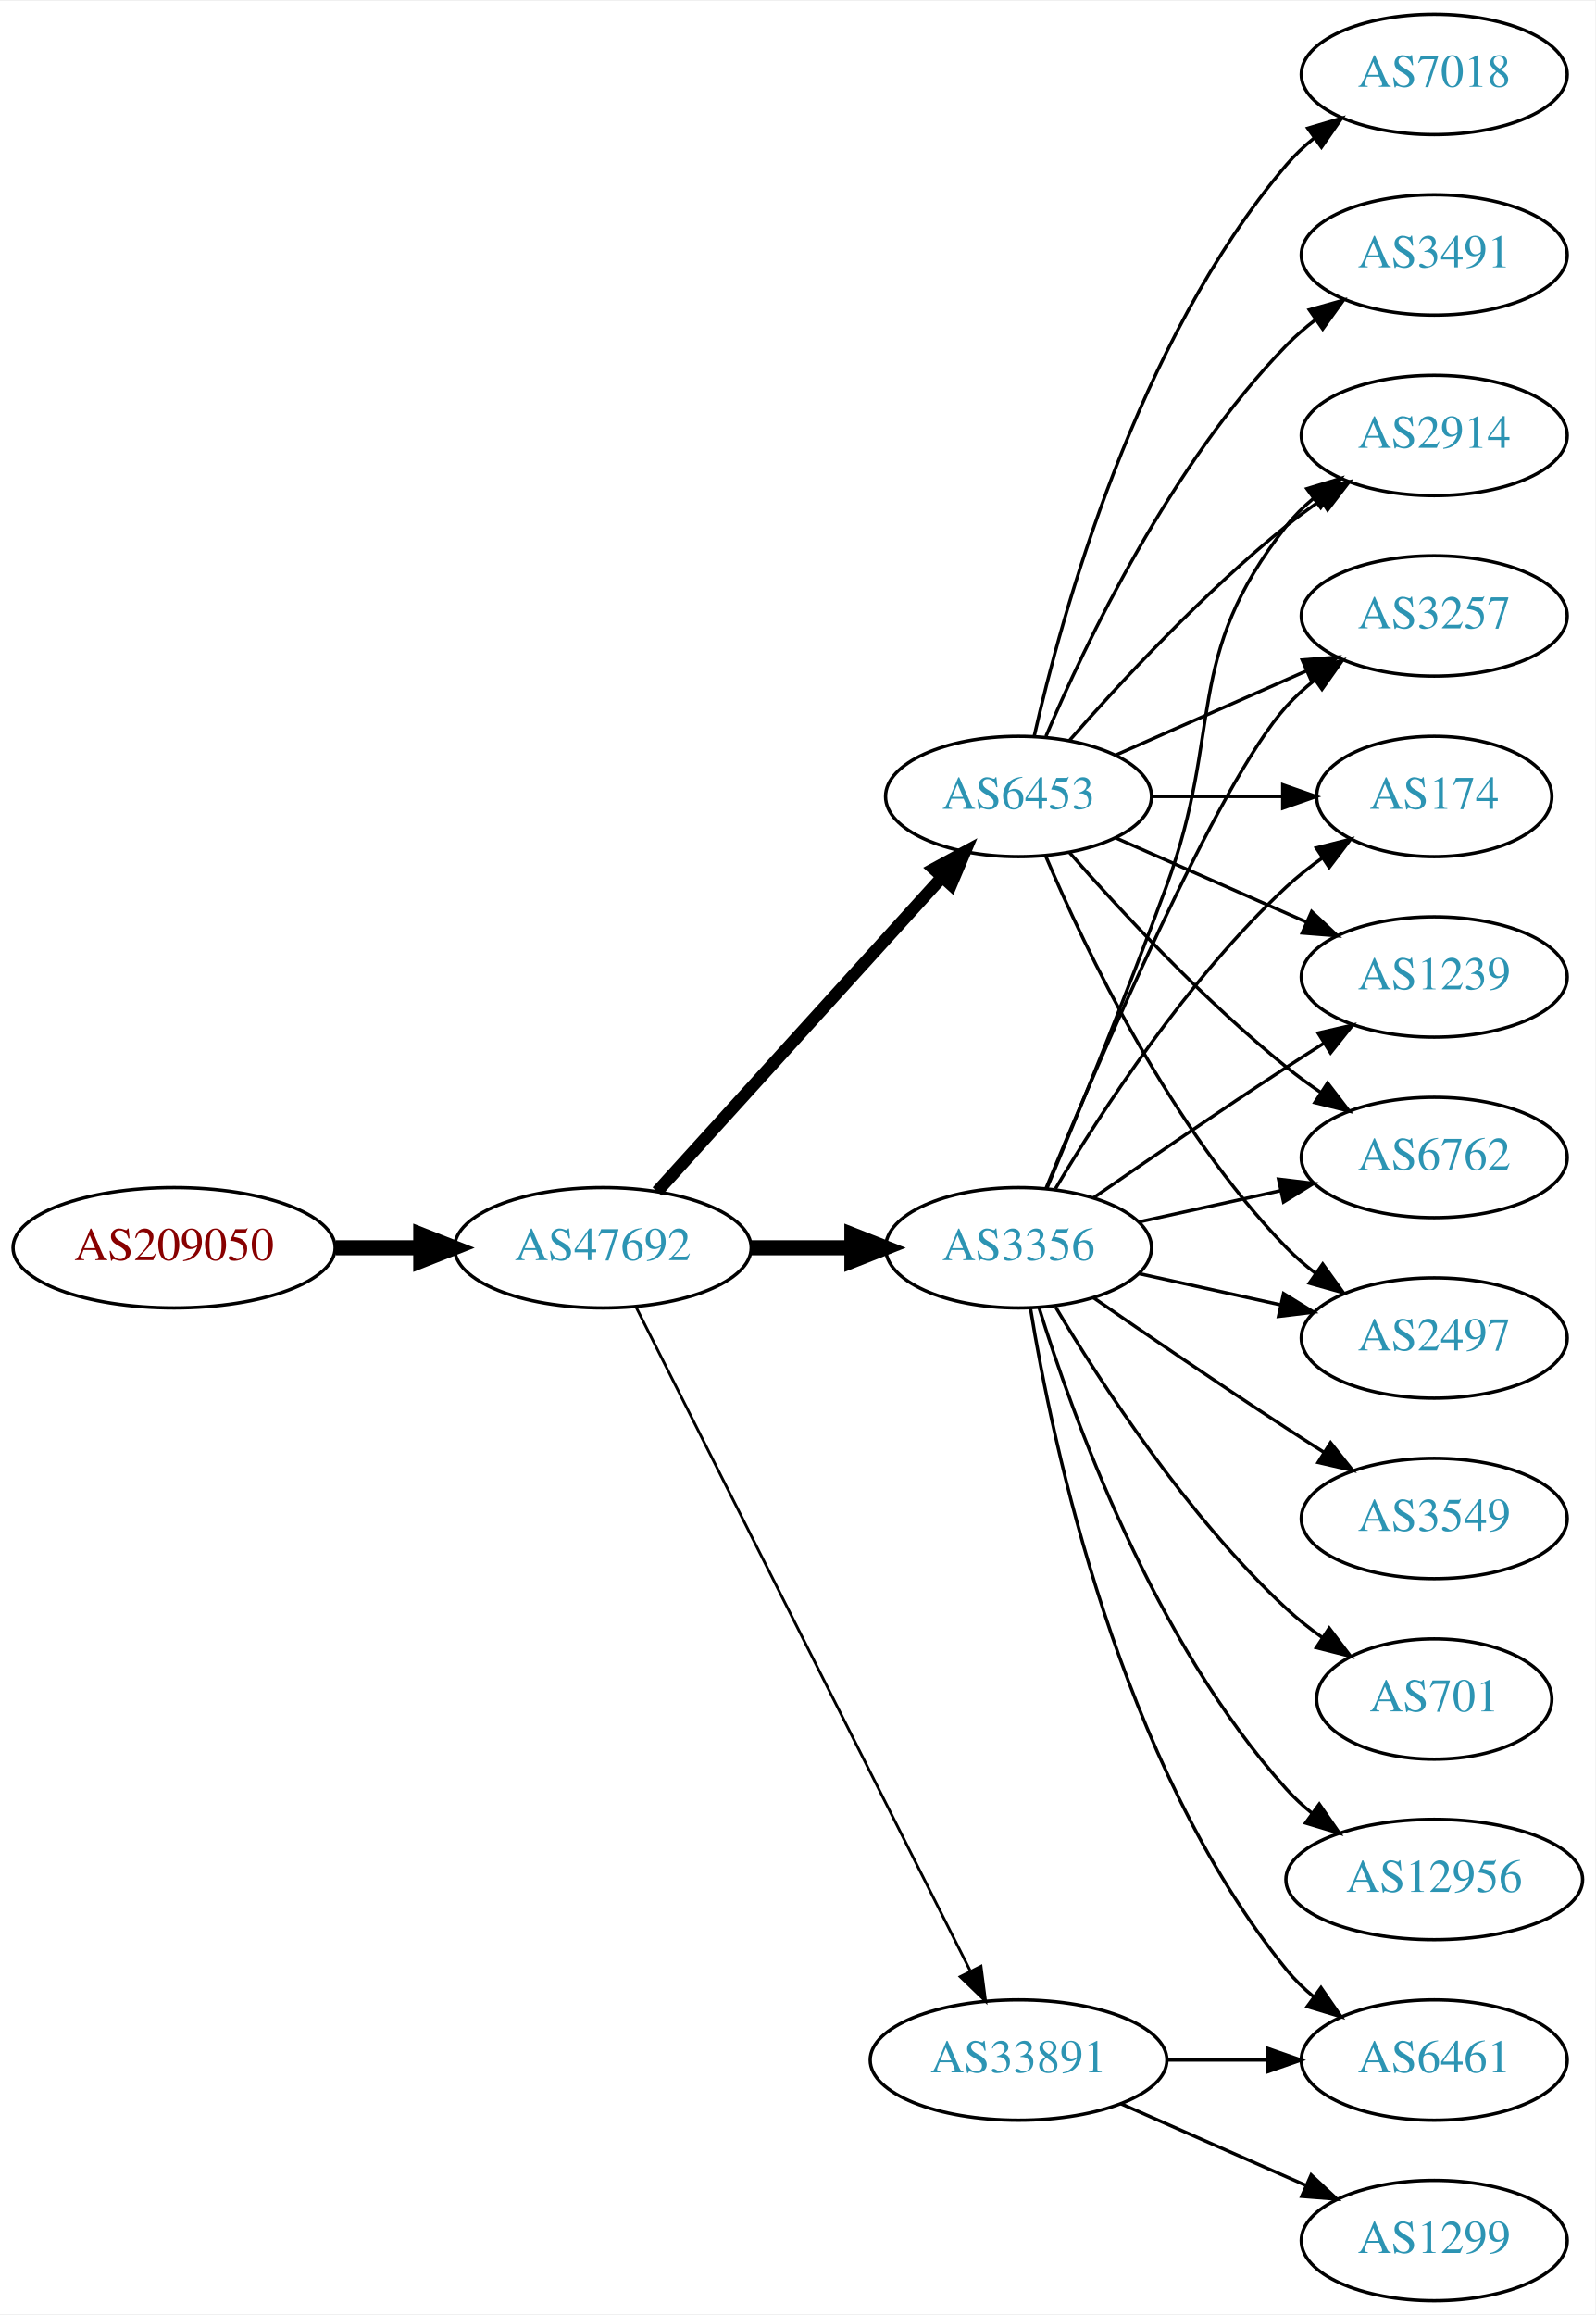
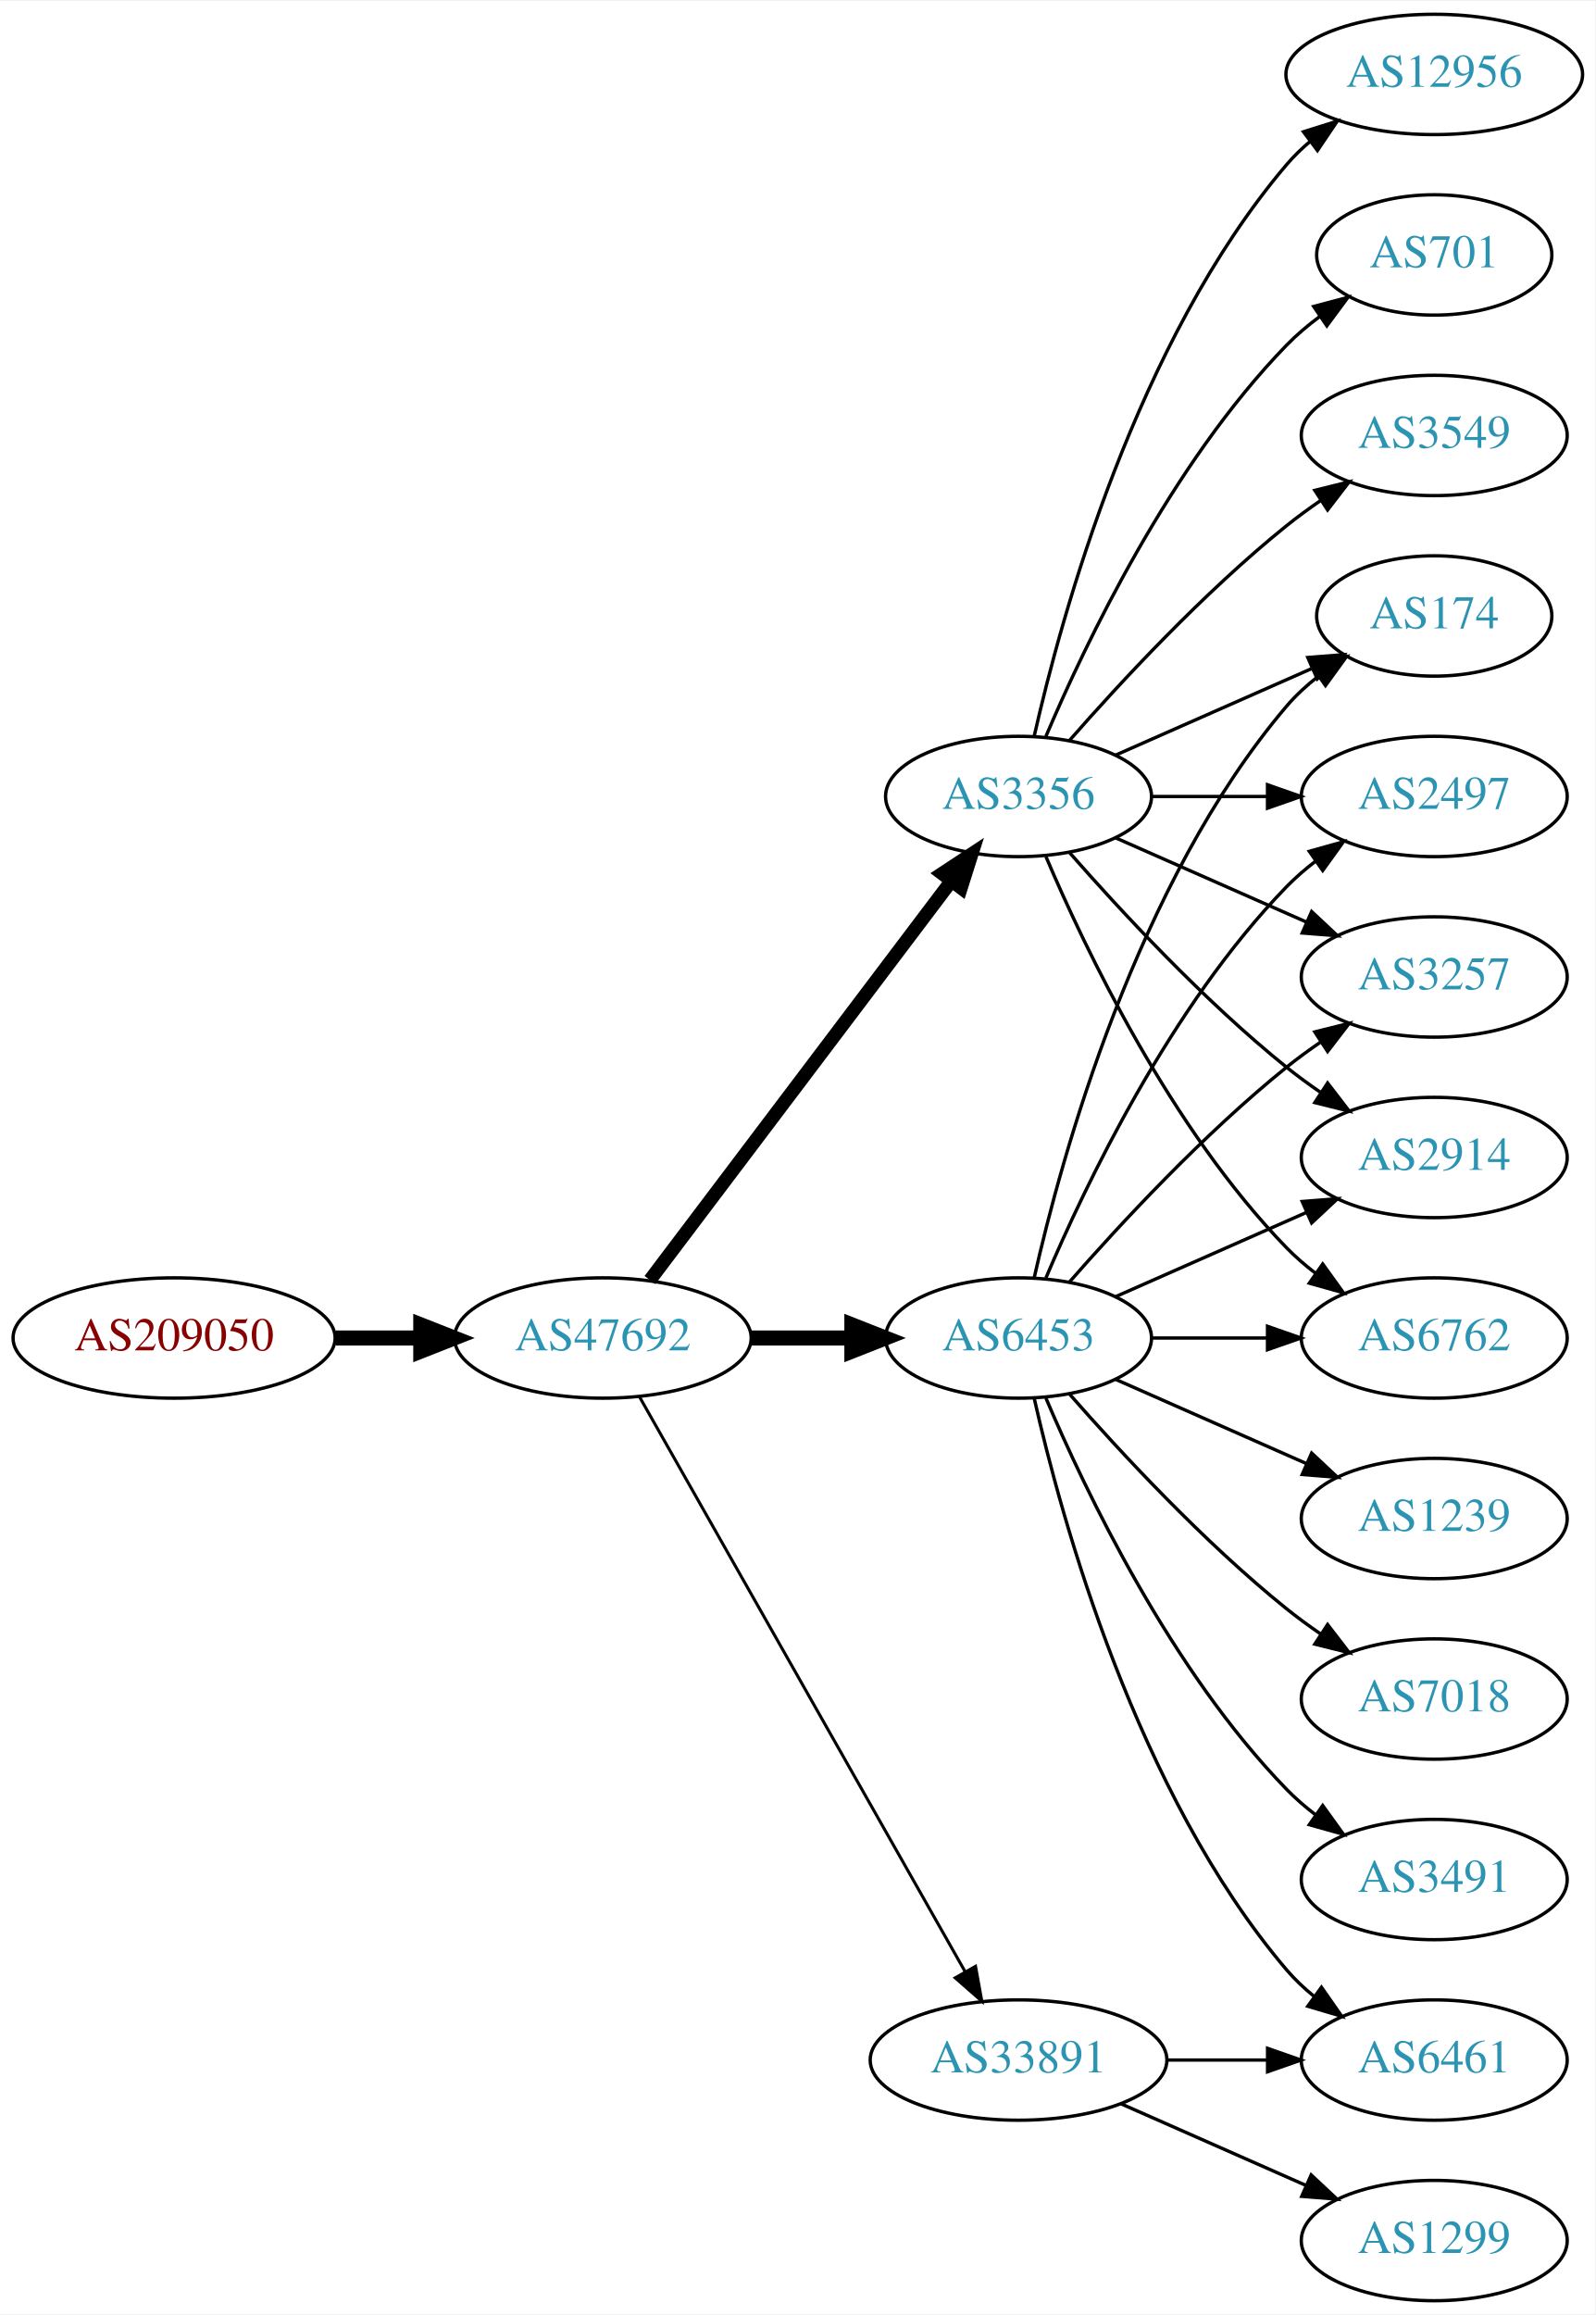
<svg xmlns="http://www.w3.org/2000/svg" xmlns:xlink="http://www.w3.org/1999/xlink" width="477pt" height="692pt" viewBox="0.00 0.00 477.37 692.00">
  <g id="graph0" class="graph" transform="scale(1 1) rotate(0) translate(4 688)">
    <polygon fill="white" stroke="none" points="-4,4 -4,-688 473.368,-688 473.368,4 -4,4" />
    <g id="node1" class="node">
      <g id="a_node1">
        <a xlink:href="/asn/209050" xlink:title="AS209050 ~ Digimagical GmbH [AT]">
-           <ellipse fill="#ffffff" stroke="black" cx="48.096" cy="-315" rx="48.192" ry="18" />
-           <text text-anchor="middle" x="48.096" y="-311.3" font-family="Times,serif" font-size="14.00" fill="#880000">AS209050</text>
+           <ellipse fill="#ffffff" stroke="black" cx="48.096" cy="-288" rx="48.192" ry="18" />
+           <text text-anchor="middle" x="48.096" y="-284.3" font-family="Times,serif" font-size="14.00" fill="#880000">AS209050</text>
        </a>
      </g>
    </g>
    <g id="node2" class="node">
      <g id="a_node2">
        <a xlink:href="/asn/47692" xlink:title="AS47692 ~ Nessus GmbH [AT]">
-           <ellipse fill="#ffffff" stroke="black" cx="176.388" cy="-315" rx="44.393" ry="18" />
-           <text text-anchor="middle" x="176.388" y="-311.3" font-family="Times,serif" font-size="14.00" fill="#2c94b3">AS47692</text>
+           <ellipse fill="#ffffff" stroke="black" cx="176.388" cy="-288" rx="44.393" ry="18" />
+           <text text-anchor="middle" x="176.388" y="-284.3" font-family="Times,serif" font-size="14.00" fill="#2c94b3">AS47692</text>
        </a>
      </g>
    </g>
    <g id="edge1" class="edge">
-       <path fill="none" stroke="black" stroke-width="4.5" d="M96.481,-315C104.742,-315 113.386,-315 121.799,-315" />
-       <polygon fill="black" stroke="black" stroke-width="4.5" points="121.904,-318.938 131.904,-315 121.904,-311.063 121.904,-318.938" />
+       <path fill="none" stroke="black" stroke-width="4.5" d="M96.481,-288C104.742,-288 113.386,-288 121.799,-288" />
+       <polygon fill="black" stroke="black" stroke-width="4.5" points="121.904,-291.938 131.904,-288 121.904,-284.063 121.904,-291.938" />
    </g>
    <g id="node3" class="node">
      <g id="a_node3">
        <a xlink:href="/asn/3356" xlink:title="AS3356 ~ Level 3 Parent, LLC [US]">
-           <ellipse fill="#ffffff" stroke="black" cx="300.78" cy="-315" rx="39.794" ry="18" />
-           <text text-anchor="middle" x="300.78" y="-311.3" font-family="Times,serif" font-size="14.00" fill="#2c94b3">AS3356</text>
+           <ellipse fill="#ffffff" stroke="black" cx="300.78" cy="-450" rx="39.794" ry="18" />
+           <text text-anchor="middle" x="300.78" y="-446.3" font-family="Times,serif" font-size="14.00" fill="#2c94b3">AS3356</text>
        </a>
      </g>
    </g>
    <g id="edge2" class="edge">
-       <path fill="none" stroke="black" stroke-width="4.5" d="M220.883,-315C230.572,-315 240.909,-315 250.802,-315" />
-       <polygon fill="black" stroke="black" stroke-width="4.5" points="250.904,-318.938 260.904,-315 250.904,-311.063 250.904,-318.938" />
+       <path fill="none" stroke="black" stroke-width="4.05" d="M190.486,-305.337C212.11,-333.96 255.381,-391.233 280.504,-424.486" />
+       <polygon fill="black" stroke="black" stroke-width="4.05" points="277.92,-426.945 286.776,-432.788 283.575,-422.673 277.92,-426.945" />
    </g>
    <g id="node4" class="node">
      <g id="a_node4">
        <a xlink:href="/asn/6453" xlink:title="AS6453 ~ TATA COMMUNICATIONS (AMERICA) INC [US]">
-           <ellipse fill="#ffffff" stroke="black" cx="300.78" cy="-450" rx="39.794" ry="18" />
-           <text text-anchor="middle" x="300.78" y="-446.3" font-family="Times,serif" font-size="14.00" fill="#2c94b3">AS6453</text>
+           <ellipse fill="#ffffff" stroke="black" cx="300.78" cy="-288" rx="39.794" ry="18" />
+           <text text-anchor="middle" x="300.78" y="-284.3" font-family="Times,serif" font-size="14.00" fill="#2c94b3">AS6453</text>
        </a>
      </g>
    </g>
    <g id="edge3" class="edge">
-       <path fill="none" stroke="black" stroke-width="3.682" d="M192.641,-331.825C214.104,-355.499 253.335,-398.771 277.903,-425.87" />
-       <polygon fill="black" stroke="black" stroke-width="3.682" points="275.409,-428.329 284.718,-433.387 280.595,-423.628 275.409,-428.329" />
+       <path fill="none" stroke="black" stroke-width="4.5" d="M220.883,-288C230.572,-288 240.909,-288 250.802,-288" />
+       <polygon fill="black" stroke="black" stroke-width="4.5" points="250.904,-291.938 260.904,-288 250.904,-284.063 250.904,-291.938" />
    </g>
    <g id="node5" class="node">
      <g id="a_node5">
        <a xlink:href="/asn/33891" xlink:title="AS33891 ~ CORE-BACKBONE GMBH GLOBAL NETWORK [DE]">
          <ellipse fill="#ffffff" stroke="black" cx="300.78" cy="-72" rx="44.393" ry="18" />
          <text text-anchor="middle" x="300.78" y="-68.3" font-family="Times,serif" font-size="14.00" fill="#2c94b3">AS33891</text>
        </a>
      </g>
    </g>
    <g id="edge4" class="edge">
-       <path fill="none" stroke="black" stroke-width="0.818" d="M186.387,-297.132C207.659,-254.899 261.134,-148.728 286.295,-98.773" />
-       <polygon fill="black" stroke="black" stroke-width="0.818" points="289.559,-100.072 290.932,-89.567 283.307,-96.924 289.559,-100.072" />
+       <path fill="none" stroke="black" stroke-width="0.9" d="M187.403,-270.324C208.883,-232.416 259.477,-143.127 284.797,-98.442" />
+       <polygon fill="black" stroke="black" stroke-width="0.9" points="287.912,-100.043 289.797,-89.618 281.822,-96.592 287.912,-100.043" />
    </g>
    <g id="node6" class="node">
      <g id="a_node6">
-         <a xlink:href="/asn/1239" xlink:title="AS1239 ~ Sprint [US]">
-           <ellipse fill="#ffffff" stroke="black" cx="425.172" cy="-396" rx="39.794" ry="18" />
-           <text text-anchor="middle" x="425.172" y="-392.3" font-family="Times,serif" font-size="14.00" fill="#2c94b3">AS1239</text>
+         <a xlink:href="/asn/174" xlink:title="AS174 ~ Cogent Communications [US]">
+           <ellipse fill="#ffffff" stroke="black" cx="425.172" cy="-504" rx="35.194" ry="18" />
+           <text text-anchor="middle" x="425.172" y="-500.3" font-family="Times,serif" font-size="14.00" fill="#2c94b3">AS174</text>
        </a>
      </g>
    </g>
    <g id="edge5" class="edge">
-       <path fill="none" stroke="black" d="M323.137,-329.901C338.988,-340.877 361.191,-356.079 380.976,-369 384.558,-371.339 388.328,-373.759 392.089,-376.144" />
-       <polygon fill="black" stroke="black" points="390.422,-379.231 400.749,-381.596 394.151,-373.307 390.422,-379.231" />
+       <path fill="none" stroke="black" d="M329.859,-462.389C347.288,-470.078 369.845,-480.031 388.528,-488.274" />
+       <polygon fill="black" stroke="black" points="387.336,-491.573 397.898,-492.408 390.162,-485.169 387.336,-491.573" />
    </g>
    <g id="node7" class="node">
      <g id="a_node7">
-         <a xlink:href="/asn/3549" xlink:title="AS3549 ~ Level 3 Parent, LLC [US]">
-           <ellipse fill="#ffffff" stroke="black" cx="425.172" cy="-234" rx="39.794" ry="18" />
-           <text text-anchor="middle" x="425.172" y="-230.3" font-family="Times,serif" font-size="14.00" fill="#2c94b3">AS3549</text>
+         <a xlink:href="/asn/2497" xlink:title="AS2497 ~ Internet Initiative Japan Inc. [JP]">
+           <ellipse fill="#ffffff" stroke="black" cx="425.172" cy="-450" rx="39.794" ry="18" />
+           <text text-anchor="middle" x="425.172" y="-446.3" font-family="Times,serif" font-size="14.00" fill="#2c94b3">AS2497</text>
        </a>
      </g>
    </g>
    <g id="edge6" class="edge">
-       <path fill="none" stroke="black" d="M323.137,-300.099C338.988,-289.123 361.191,-273.921 380.976,-261 384.558,-258.661 388.328,-256.241 392.089,-253.856" />
-       <polygon fill="black" stroke="black" points="394.151,-256.693 400.749,-248.404 390.422,-250.769 394.151,-256.693" />
+       <path fill="none" stroke="black" d="M340.505,-450C351.444,-450 363.494,-450 374.961,-450" />
+       <polygon fill="black" stroke="black" points="375.278,-453.5 385.278,-450 375.278,-446.5 375.278,-453.5" />
    </g>
    <g id="node8" class="node">
      <g id="a_node8">
+         <a xlink:href="/asn/12956" xlink:title="AS12956 ~ TELXIUS [ES]">
+           <ellipse fill="#ffffff" stroke="black" cx="425.172" cy="-666" rx="44.393" ry="18" />
+           <text text-anchor="middle" x="425.172" y="-662.3" font-family="Times,serif" font-size="14.00" fill="#2c94b3">AS12956</text>
+         </a>
+       </g>
+     </g>
+     <g id="edge7" class="edge">
+       <path fill="none" stroke="black" d="M305.474,-468.075C313.613,-504.148 336.046,-586.14 380.976,-639 383.095,-641.493 385.504,-643.83 388.075,-646.003" />
+       <polygon fill="black" stroke="black" points="386.036,-648.849 396.144,-652.025 390.223,-643.239 386.036,-648.849" />
+     </g>
+     <g id="node9" class="node">
+       <g id="a_node9">
+         <a xlink:href="/asn/3257" xlink:title="AS3257 ~ GTT [DE]">
+           <ellipse fill="#ffffff" stroke="black" cx="425.172" cy="-396" rx="39.794" ry="18" />
+           <text text-anchor="middle" x="425.172" y="-392.3" font-family="Times,serif" font-size="14.00" fill="#2c94b3">AS3257</text>
+         </a>
+       </g>
+     </g>
+     <g id="edge8" class="edge">
+       <path fill="none" stroke="black" d="M329.859,-437.611C346.807,-430.134 368.604,-420.517 386.974,-412.412" />
+       <polygon fill="black" stroke="black" points="388.487,-415.57 396.223,-408.331 385.661,-409.166 388.487,-415.57" />
+     </g>
+     <g id="node10" class="node">
+       <g id="a_node10">
+         <a xlink:href="/asn/701" xlink:title="AS701 ~ UUNET [US]">
+           <ellipse fill="#ffffff" stroke="black" cx="425.172" cy="-612" rx="35.194" ry="18" />
+           <text text-anchor="middle" x="425.172" y="-608.3" font-family="Times,serif" font-size="14.00" fill="#2c94b3">AS701</text>
+         </a>
+       </g>
+     </g>
+     <g id="edge9" class="edge">
+       <path fill="none" stroke="black" d="M308.97,-467.975C320.737,-495.682 346.312,-549.348 380.976,-585 383.958,-588.067 387.356,-590.94 390.905,-593.581" />
+       <polygon fill="black" stroke="black" points="389.1,-596.586 399.339,-599.308 393.032,-590.795 389.1,-596.586" />
+     </g>
+     <g id="node11" class="node">
+       <g id="a_node11">
+         <a xlink:href="/asn/2914" xlink:title="AS2914 ~ NTT America, Inc. [US]">
+           <ellipse fill="#ffffff" stroke="black" cx="425.172" cy="-342" rx="39.794" ry="18" />
+           <text text-anchor="middle" x="425.172" y="-338.3" font-family="Times,serif" font-size="14.00" fill="#2c94b3">AS2914</text>
+         </a>
+       </g>
+     </g>
+     <g id="edge10" class="edge">
+       <path fill="none" stroke="black" d="M315.932,-433.337C331.034,-416.106 356.155,-388.976 380.976,-369 384.231,-366.38 387.756,-363.808 391.341,-361.354" />
+       <polygon fill="black" stroke="black" points="393.26,-364.281 399.714,-355.879 389.429,-358.423 393.26,-364.281" />
+     </g>
+     <g id="node12" class="node">
+       <g id="a_node12">
+         <a xlink:href="/asn/3549" xlink:title="AS3549 ~ Level 3 Parent, LLC [US]">
+           <ellipse fill="#ffffff" stroke="black" cx="425.172" cy="-558" rx="39.794" ry="18" />
+           <text text-anchor="middle" x="425.172" y="-554.3" font-family="Times,serif" font-size="14.00" fill="#2c94b3">AS3549</text>
+         </a>
+       </g>
+     </g>
+     <g id="edge11" class="edge">
+       <path fill="none" stroke="black" d="M315.932,-466.663C331.034,-483.894 356.155,-511.024 380.976,-531 384.231,-533.62 387.756,-536.192 391.341,-538.646" />
+       <polygon fill="black" stroke="black" points="389.429,-541.577 399.714,-544.121 393.26,-535.719 389.429,-541.577" />
+     </g>
+     <g id="node13" class="node">
+       <g id="a_node13">
+         <a xlink:href="/asn/6762" xlink:title="AS6762 ~ TELECOM ITALIA SPARKLE S.p.A. [IT]">
+           <ellipse fill="#ffffff" stroke="black" cx="425.172" cy="-288" rx="39.794" ry="18" />
+           <text text-anchor="middle" x="425.172" y="-284.3" font-family="Times,serif" font-size="14.00" fill="#2c94b3">AS6762</text>
+         </a>
+       </g>
+     </g>
+     <g id="edge12" class="edge">
+       <path fill="none" stroke="black" d="M308.97,-432.025C320.737,-404.318 346.312,-350.652 380.976,-315 383.596,-312.305 386.537,-309.761 389.619,-307.392" />
+       <polygon fill="black" stroke="black" points="391.795,-310.141 397.988,-301.545 387.786,-304.403 391.795,-310.141" />
+     </g>
+     <g id="edge15" class="edge">
+       <path fill="none" stroke="black" d="M305.474,-306.075C313.613,-342.148 336.046,-424.14 380.976,-477 383.746,-480.26 387.012,-483.252 390.488,-485.961" />
+       <polygon fill="black" stroke="black" points="388.631,-488.932 398.841,-491.761 392.623,-483.182 388.631,-488.932" />
+     </g>
+     <g id="edge14" class="edge">
+       <path fill="none" stroke="black" d="M308.97,-305.975C320.737,-333.682 346.312,-387.348 380.976,-423 383.596,-425.695 386.537,-428.239 389.619,-430.608" />
+       <polygon fill="black" stroke="black" points="387.786,-433.597 397.988,-436.455 391.795,-427.859 387.786,-433.597" />
+     </g>
+     <g id="edge19" class="edge">
+       <path fill="none" stroke="black" d="M315.932,-304.663C331.034,-321.894 356.155,-349.024 380.976,-369 384.231,-371.62 387.756,-374.192 391.341,-376.646" />
+       <polygon fill="black" stroke="black" points="389.429,-379.577 399.714,-382.121 393.26,-373.719 389.429,-379.577" />
+     </g>
+     <g id="edge20" class="edge">
+       <path fill="none" stroke="black" d="M329.859,-300.389C346.807,-307.866 368.604,-317.483 386.974,-325.588" />
+       <polygon fill="black" stroke="black" points="385.661,-328.834 396.223,-329.669 388.487,-322.43 385.661,-328.834" />
+     </g>
+     <g id="edge17" class="edge">
+       <path fill="none" stroke="black" d="M340.505,-288C351.444,-288 363.494,-288 374.961,-288" />
+       <polygon fill="black" stroke="black" points="375.278,-291.5 385.278,-288 375.278,-284.5 375.278,-291.5" />
+     </g>
+     <g id="node14" class="node">
+       <g id="a_node14">
+         <a xlink:href="/asn/1239" xlink:title="AS1239 ~ Sprint [US]">
+           <ellipse fill="#ffffff" stroke="black" cx="425.172" cy="-234" rx="39.794" ry="18" />
+           <text text-anchor="middle" x="425.172" y="-230.3" font-family="Times,serif" font-size="14.00" fill="#2c94b3">AS1239</text>
+         </a>
+       </g>
+     </g>
+     <g id="edge13" class="edge">
+       <path fill="none" stroke="black" d="M329.859,-275.611C346.807,-268.134 368.604,-258.517 386.974,-250.412" />
+       <polygon fill="black" stroke="black" points="388.487,-253.57 396.223,-246.331 385.661,-247.166 388.487,-253.57" />
+     </g>
+     <g id="node15" class="node">
+       <g id="a_node15">
+         <a xlink:href="/asn/7018" xlink:title="AS7018 ~ AT&amp;T Services, Inc. [US]">
+           <ellipse fill="#ffffff" stroke="black" cx="425.172" cy="-180" rx="39.794" ry="18" />
+           <text text-anchor="middle" x="425.172" y="-176.3" font-family="Times,serif" font-size="14.00" fill="#2c94b3">AS7018</text>
+         </a>
+       </g>
+     </g>
+     <g id="edge16" class="edge">
+       <path fill="none" stroke="black" d="M315.932,-271.337C331.034,-254.106 356.155,-226.976 380.976,-207 384.231,-204.38 387.756,-201.808 391.341,-199.354" />
+       <polygon fill="black" stroke="black" points="393.26,-202.281 399.714,-193.879 389.429,-196.423 393.26,-202.281" />
+     </g>
+     <g id="node16" class="node">
+       <g id="a_node16">
        <a xlink:href="/asn/6461" xlink:title="AS6461 ~ Zayo Bandwidth [US]">
          <ellipse fill="#ffffff" stroke="black" cx="425.172" cy="-72" rx="39.794" ry="18" />
          <text text-anchor="middle" x="425.172" y="-68.3" font-family="Times,serif" font-size="14.00" fill="#2c94b3">AS6461</text>
        </a>
      </g>
    </g>
-     <g id="edge7" class="edge">
-       <path fill="none" stroke="black" d="M304.36,-296.822C310.815,-257.003 330.887,-160.714 380.976,-99 383.344,-96.082 386.117,-93.388 389.094,-90.925" />
-       <polygon fill="black" stroke="black" points="391.286,-93.659 397.317,-84.948 387.17,-87.997 391.286,-93.659" />
-     </g>
-     <g id="node9" class="node">
-       <g id="a_node9">
-         <a xlink:href="/asn/6762" xlink:title="AS6762 ~ TELECOM ITALIA SPARKLE S.p.A. [IT]">
-           <ellipse fill="#ffffff" stroke="black" cx="425.172" cy="-342" rx="39.794" ry="18" />
-           <text text-anchor="middle" x="425.172" y="-338.3" font-family="Times,serif" font-size="14.00" fill="#2c94b3">AS6762</text>
-         </a>
-       </g>
-     </g>
-     <g id="edge8" class="edge">
-       <path fill="none" stroke="black" d="M336.852,-322.737C350.04,-325.646 365.219,-328.995 379.185,-332.076" />
-       <polygon fill="black" stroke="black" points="378.575,-335.525 389.094,-334.262 380.083,-328.69 378.575,-335.525" />
-     </g>
-     <g id="node10" class="node">
-       <g id="a_node10">
-         <a xlink:href="/asn/701" xlink:title="AS701 ~ UUNET [US]">
-           <ellipse fill="#ffffff" stroke="black" cx="425.172" cy="-180" rx="35.194" ry="18" />
-           <text text-anchor="middle" x="425.172" y="-176.3" font-family="Times,serif" font-size="14.00" fill="#2c94b3">AS701</text>
-         </a>
-       </g>
-     </g>
-     <g id="edge9" class="edge">
-       <path fill="none" stroke="black" d="M311.826,-297.329C325.397,-274.528 351.329,-234.528 380.976,-207 384.273,-203.939 387.965,-201.028 391.766,-198.328" />
-       <polygon fill="black" stroke="black" points="393.741,-201.219 400.148,-192.78 389.877,-195.381 393.741,-201.219" />
-     </g>
-     <g id="node11" class="node">
-       <g id="a_node11">
-         <a xlink:href="/asn/2497" xlink:title="AS2497 ~ Internet Initiative Japan Inc. [JP]">
-           <ellipse fill="#ffffff" stroke="black" cx="425.172" cy="-288" rx="39.794" ry="18" />
-           <text text-anchor="middle" x="425.172" y="-284.3" font-family="Times,serif" font-size="14.00" fill="#2c94b3">AS2497</text>
-         </a>
-       </g>
-     </g>
-     <g id="edge10" class="edge">
-       <path fill="none" stroke="black" d="M336.852,-307.263C350.04,-304.354 365.219,-301.005 379.185,-297.924" />
-       <polygon fill="black" stroke="black" points="380.083,-301.31 389.094,-295.738 378.575,-294.475 380.083,-301.31" />
-     </g>
-     <g id="node12" class="node">
-       <g id="a_node12">
-         <a xlink:href="/asn/2914" xlink:title="AS2914 ~ NTT America, Inc. [US]">
-           <ellipse fill="#ffffff" stroke="black" cx="425.172" cy="-558" rx="39.794" ry="18" />
-           <text text-anchor="middle" x="425.172" y="-554.3" font-family="Times,serif" font-size="14.00" fill="#2c94b3">AS2914</text>
-         </a>
-       </g>
-     </g>
-     <g id="edge11" class="edge">
-       <path fill="none" stroke="black" d="M309.288,-332.839C318.172,-354.152 333.238,-390.954 344.976,-423 362.378,-470.51 349.677,-491.246 380.976,-531 383.301,-533.953 386.044,-536.67 389.004,-539.147" />
-       <polygon fill="black" stroke="black" points="387.063,-542.064 397.2,-545.145 391.196,-536.415 387.063,-542.064" />
-     </g>
-     <g id="node13" class="node">
-       <g id="a_node13">
-         <a xlink:href="/asn/3257" xlink:title="AS3257 ~ GTT [DE]">
-           <ellipse fill="#ffffff" stroke="black" cx="425.172" cy="-504" rx="39.794" ry="18" />
-           <text text-anchor="middle" x="425.172" y="-500.3" font-family="Times,serif" font-size="14.00" fill="#2c94b3">AS3257</text>
-         </a>
-       </g>
-     </g>
-     <g id="edge12" class="edge">
-       <path fill="none" stroke="black" d="M308.938,-332.633C324.199,-369.658 360.229,-453.976 380.976,-477 383.492,-479.792 386.363,-482.401 389.402,-484.812" />
-       <polygon fill="black" stroke="black" points="387.531,-487.776 397.71,-490.715 391.586,-482.07 387.531,-487.776" />
-     </g>
-     <g id="node14" class="node">
-       <g id="a_node14">
-         <a xlink:href="/asn/174" xlink:title="AS174 ~ Cogent Communications [US]">
-           <ellipse fill="#ffffff" stroke="black" cx="425.172" cy="-450" rx="35.194" ry="18" />
-           <text text-anchor="middle" x="425.172" y="-446.3" font-family="Times,serif" font-size="14.00" fill="#2c94b3">AS174</text>
-         </a>
-       </g>
-     </g>
-     <g id="edge13" class="edge">
-       <path fill="none" stroke="black" d="M311.826,-332.671C325.397,-355.472 351.329,-395.472 380.976,-423 384.273,-426.061 387.965,-428.972 391.766,-431.672" />
-       <polygon fill="black" stroke="black" points="389.877,-434.619 400.148,-437.22 393.741,-428.781 389.877,-434.619" />
-     </g>
-     <g id="node15" class="node">
-       <g id="a_node15">
-         <a xlink:href="/asn/12956" xlink:title="AS12956 ~ TELXIUS [ES]">
-           <ellipse fill="#ffffff" stroke="black" cx="425.172" cy="-126" rx="44.393" ry="18" />
-           <text text-anchor="middle" x="425.172" y="-122.3" font-family="Times,serif" font-size="14.00" fill="#2c94b3">AS12956</text>
-         </a>
-       </g>
-     </g>
-     <g id="edge14" class="edge">
-       <path fill="none" stroke="black" d="M306.918,-297.06C316.82,-265.021 341.158,-197.188 380.976,-153 383.296,-150.425 385.918,-148.006 388.695,-145.756" />
-       <polygon fill="black" stroke="black" points="390.771,-148.574 396.81,-139.868 386.66,-142.908 390.771,-148.574" />
-     </g>
-     <g id="edge20" class="edge">
-       <path fill="none" stroke="black" d="M329.859,-437.611C346.807,-430.134 368.604,-420.517 386.974,-412.412" />
-       <polygon fill="black" stroke="black" points="388.487,-415.57 396.223,-408.331 385.661,-409.166 388.487,-415.57" />
-     </g>
-     <g id="edge21" class="edge">
-       <path fill="none" stroke="black" d="M315.932,-433.337C331.034,-416.106 356.155,-388.976 380.976,-369 384.231,-366.38 387.756,-363.808 391.341,-361.354" />
-       <polygon fill="black" stroke="black" points="393.26,-364.281 399.714,-355.879 389.429,-358.423 393.26,-364.281" />
-     </g>
-     <g id="edge17" class="edge">
-       <path fill="none" stroke="black" d="M308.97,-432.025C320.737,-404.318 346.312,-350.652 380.976,-315 383.596,-312.305 386.537,-309.761 389.619,-307.392" />
-       <polygon fill="black" stroke="black" points="391.795,-310.141 397.988,-301.545 387.786,-304.403 391.795,-310.141" />
-     </g>
-     <g id="edge22" class="edge">
-       <path fill="none" stroke="black" d="M315.932,-466.663C331.034,-483.894 356.155,-511.024 380.976,-531 384.231,-533.62 387.756,-536.192 391.341,-538.646" />
-       <polygon fill="black" stroke="black" points="389.429,-541.577 399.714,-544.121 393.26,-535.719 389.429,-541.577" />
-     </g>
-     <g id="edge16" class="edge">
-       <path fill="none" stroke="black" d="M329.859,-462.389C346.807,-469.866 368.604,-479.483 386.974,-487.588" />
-       <polygon fill="black" stroke="black" points="385.661,-490.834 396.223,-491.669 388.487,-484.43 385.661,-490.834" />
-     </g>
-     <g id="edge15" class="edge">
-       <path fill="none" stroke="black" d="M340.505,-450C352.994,-450 366.933,-450 379.797,-450" />
-       <polygon fill="black" stroke="black" points="379.835,-453.5 389.835,-450 379.835,-446.5 379.835,-453.5" />
-     </g>
-     <g id="node16" class="node">
-       <g id="a_node16">
-         <a xlink:href="/asn/3491" xlink:title="AS3491 ~ PCCW Global, Inc. [US]">
-           <ellipse fill="#ffffff" stroke="black" cx="425.172" cy="-612" rx="39.794" ry="18" />
-           <text text-anchor="middle" x="425.172" y="-608.3" font-family="Times,serif" font-size="14.00" fill="#2c94b3">AS3491</text>
-         </a>
-       </g>
-     </g>
    <g id="edge18" class="edge">
-       <path fill="none" stroke="black" d="M308.97,-467.975C320.737,-495.682 346.312,-549.348 380.976,-585 383.596,-587.695 386.537,-590.239 389.619,-592.608" />
-       <polygon fill="black" stroke="black" points="387.786,-595.597 397.988,-598.455 391.795,-589.859 387.786,-595.597" />
+       <path fill="none" stroke="black" d="M305.474,-269.925C313.613,-233.852 336.046,-151.86 380.976,-99 383.41,-96.136 386.227,-93.479 389.231,-91.039" />
+       <polygon fill="black" stroke="black" points="391.42,-93.776 397.492,-85.094 387.331,-88.095 391.42,-93.776" />
    </g>
    <g id="node17" class="node">
      <g id="a_node17">
-         <a xlink:href="/asn/7018" xlink:title="AS7018 ~ AT&amp;T Services, Inc. [US]">
-           <ellipse fill="#ffffff" stroke="black" cx="425.172" cy="-666" rx="39.794" ry="18" />
-           <text text-anchor="middle" x="425.172" y="-662.3" font-family="Times,serif" font-size="14.00" fill="#2c94b3">AS7018</text>
-         </a>
-       </g>
-     </g>
-     <g id="edge19" class="edge">
-       <path fill="none" stroke="black" d="M305.474,-468.075C313.613,-504.148 336.046,-586.14 380.976,-639 383.41,-641.864 386.227,-644.521 389.231,-646.961" />
-       <polygon fill="black" stroke="black" points="387.331,-649.905 397.492,-652.906 391.42,-644.224 387.331,-649.905" />
+         <a xlink:href="/asn/3491" xlink:title="AS3491 ~ PCCW Global, Inc. [US]">
+           <ellipse fill="#ffffff" stroke="black" cx="425.172" cy="-126" rx="39.794" ry="18" />
+           <text text-anchor="middle" x="425.172" y="-122.3" font-family="Times,serif" font-size="14.00" fill="#2c94b3">AS3491</text>
+         </a>
+       </g>
+     </g>
+     <g id="edge21" class="edge">
+       <path fill="none" stroke="black" d="M308.97,-270.025C320.737,-242.318 346.312,-188.652 380.976,-153 383.596,-150.305 386.537,-147.761 389.619,-145.392" />
+       <polygon fill="black" stroke="black" points="391.795,-148.141 397.988,-139.545 387.786,-142.403 391.795,-148.141" />
    </g>
    <g id="edge23" class="edge">
      <path fill="none" stroke="black" d="M345.275,-72C354.964,-72 365.301,-72 375.194,-72" />
      <polygon fill="black" stroke="black" points="375.296,-75.5 385.296,-72 375.296,-68.5 375.296,-75.5" />
    </g>
    <g id="node18" class="node">
      <g id="a_node18">
        <a xlink:href="/asn/1299" xlink:title="AS1299 ~ Telia Carrier [EU]">
          <ellipse fill="#ffffff" stroke="black" cx="425.172" cy="-18" rx="39.794" ry="18" />
          <text text-anchor="middle" x="425.172" y="-14.3" font-family="Times,serif" font-size="14.00" fill="#2c94b3">AS1299</text>
        </a>
      </g>
    </g>
-     <g id="edge24" class="edge">
+     <g id="edge22" class="edge">
      <path fill="none" stroke="black" d="M331.407,-58.928C348.002,-51.606 368.861,-42.403 386.595,-34.579" />
      <polygon fill="black" stroke="black" points="388.342,-37.634 396.078,-30.395 385.516,-31.23 388.342,-37.634" />
    </g>
  </g>
</svg>
